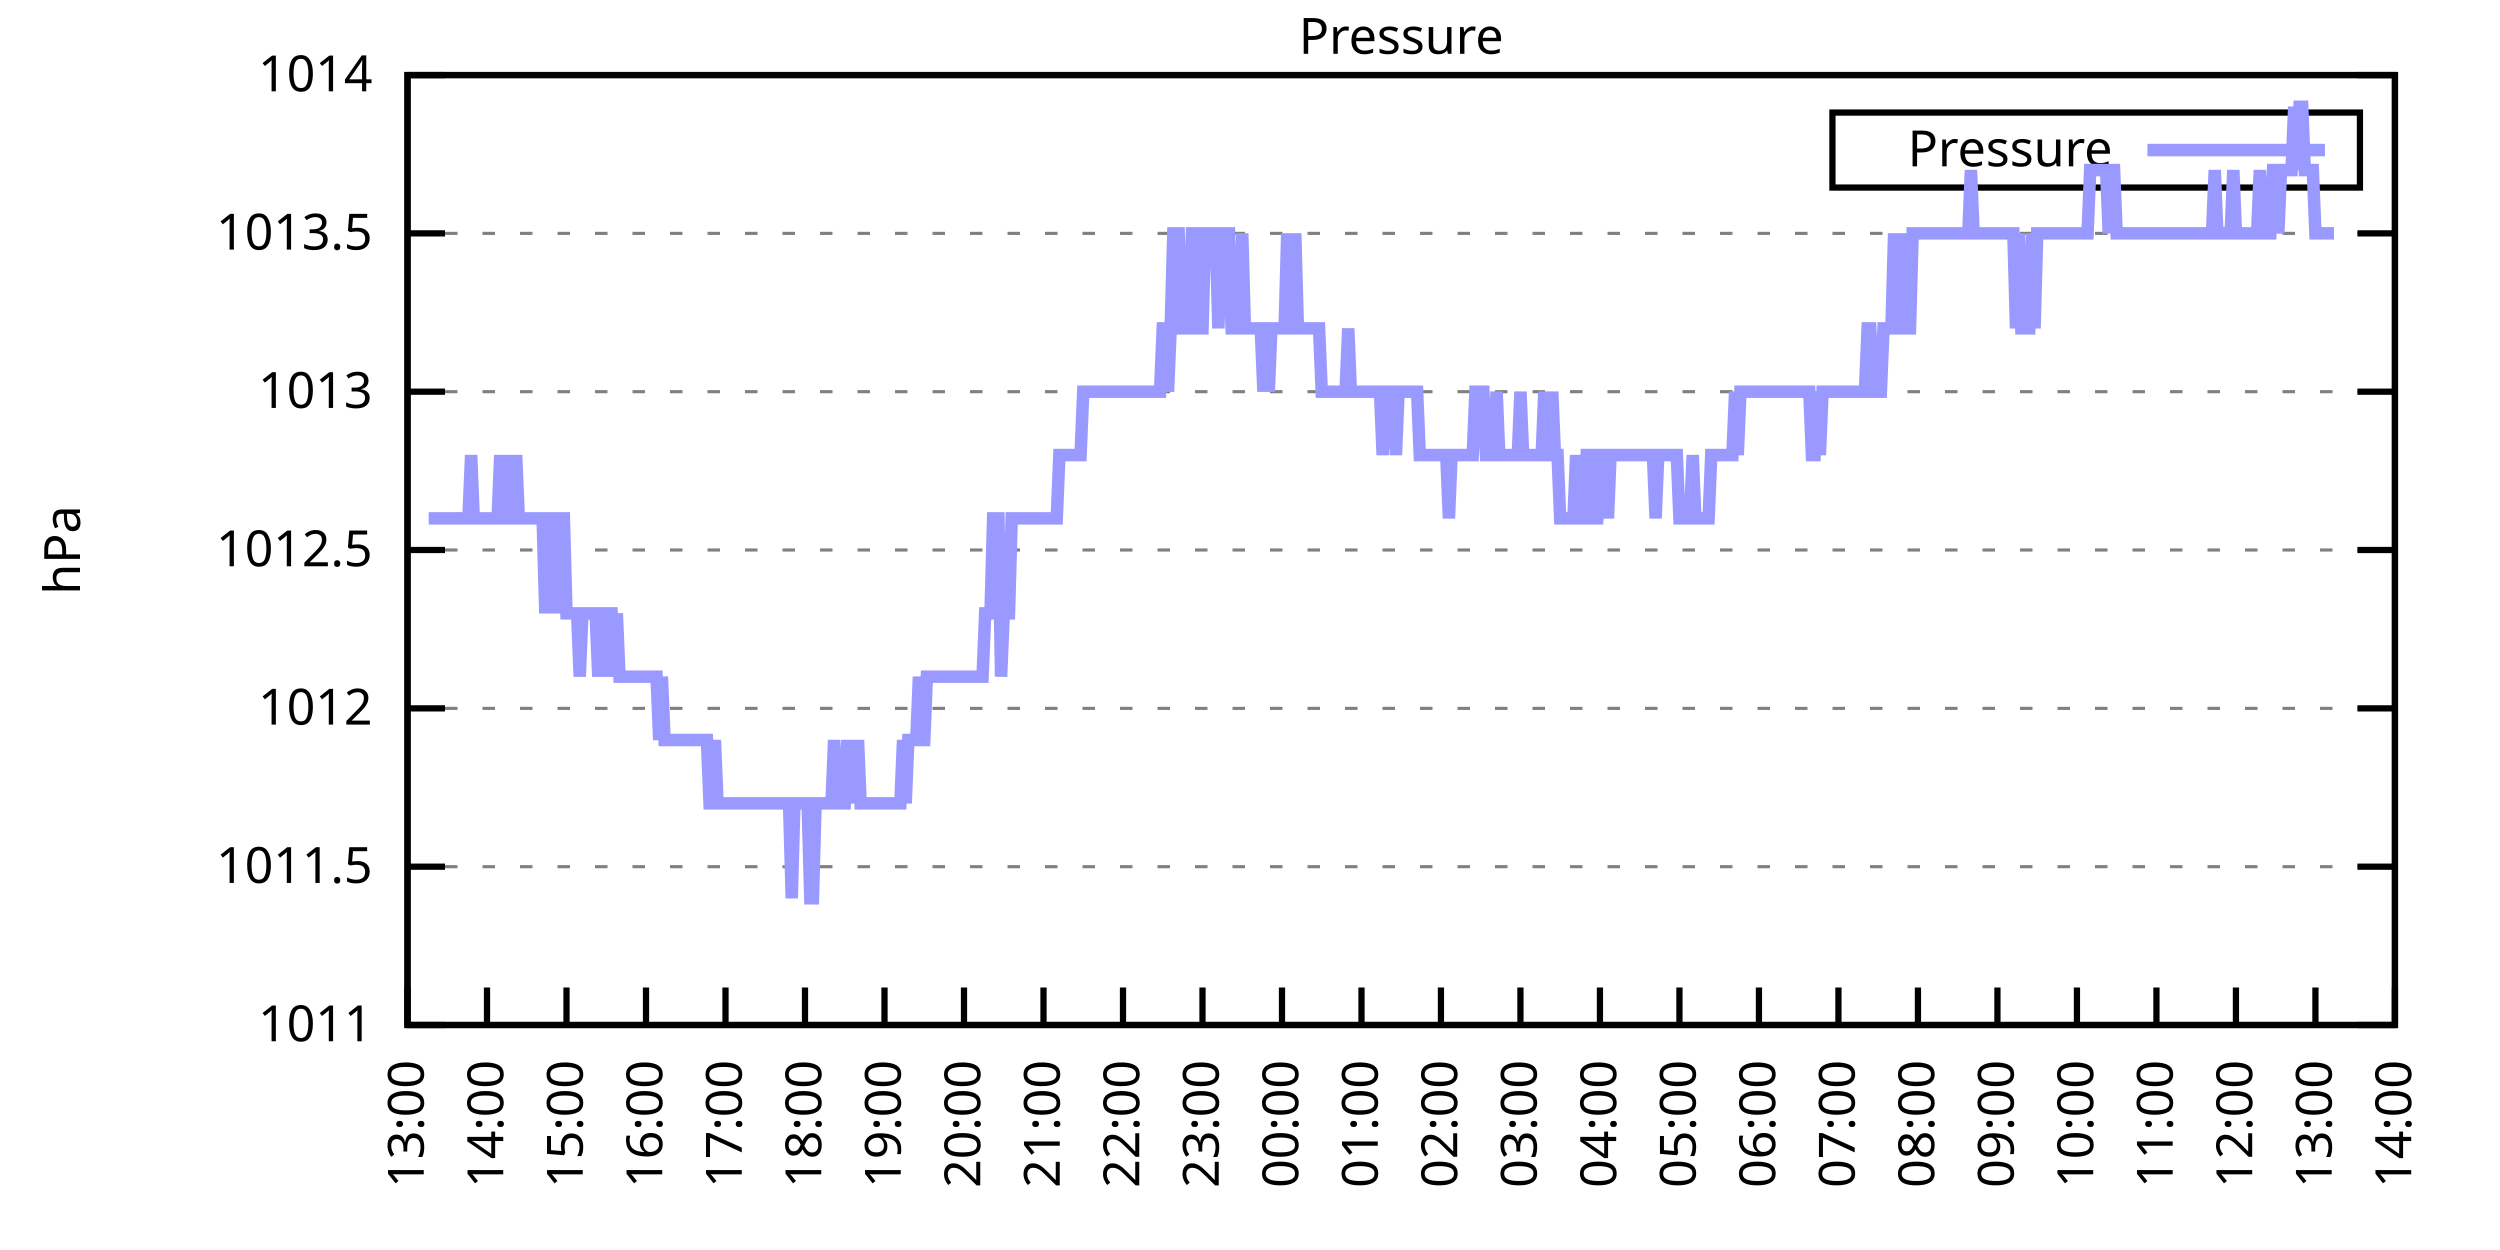
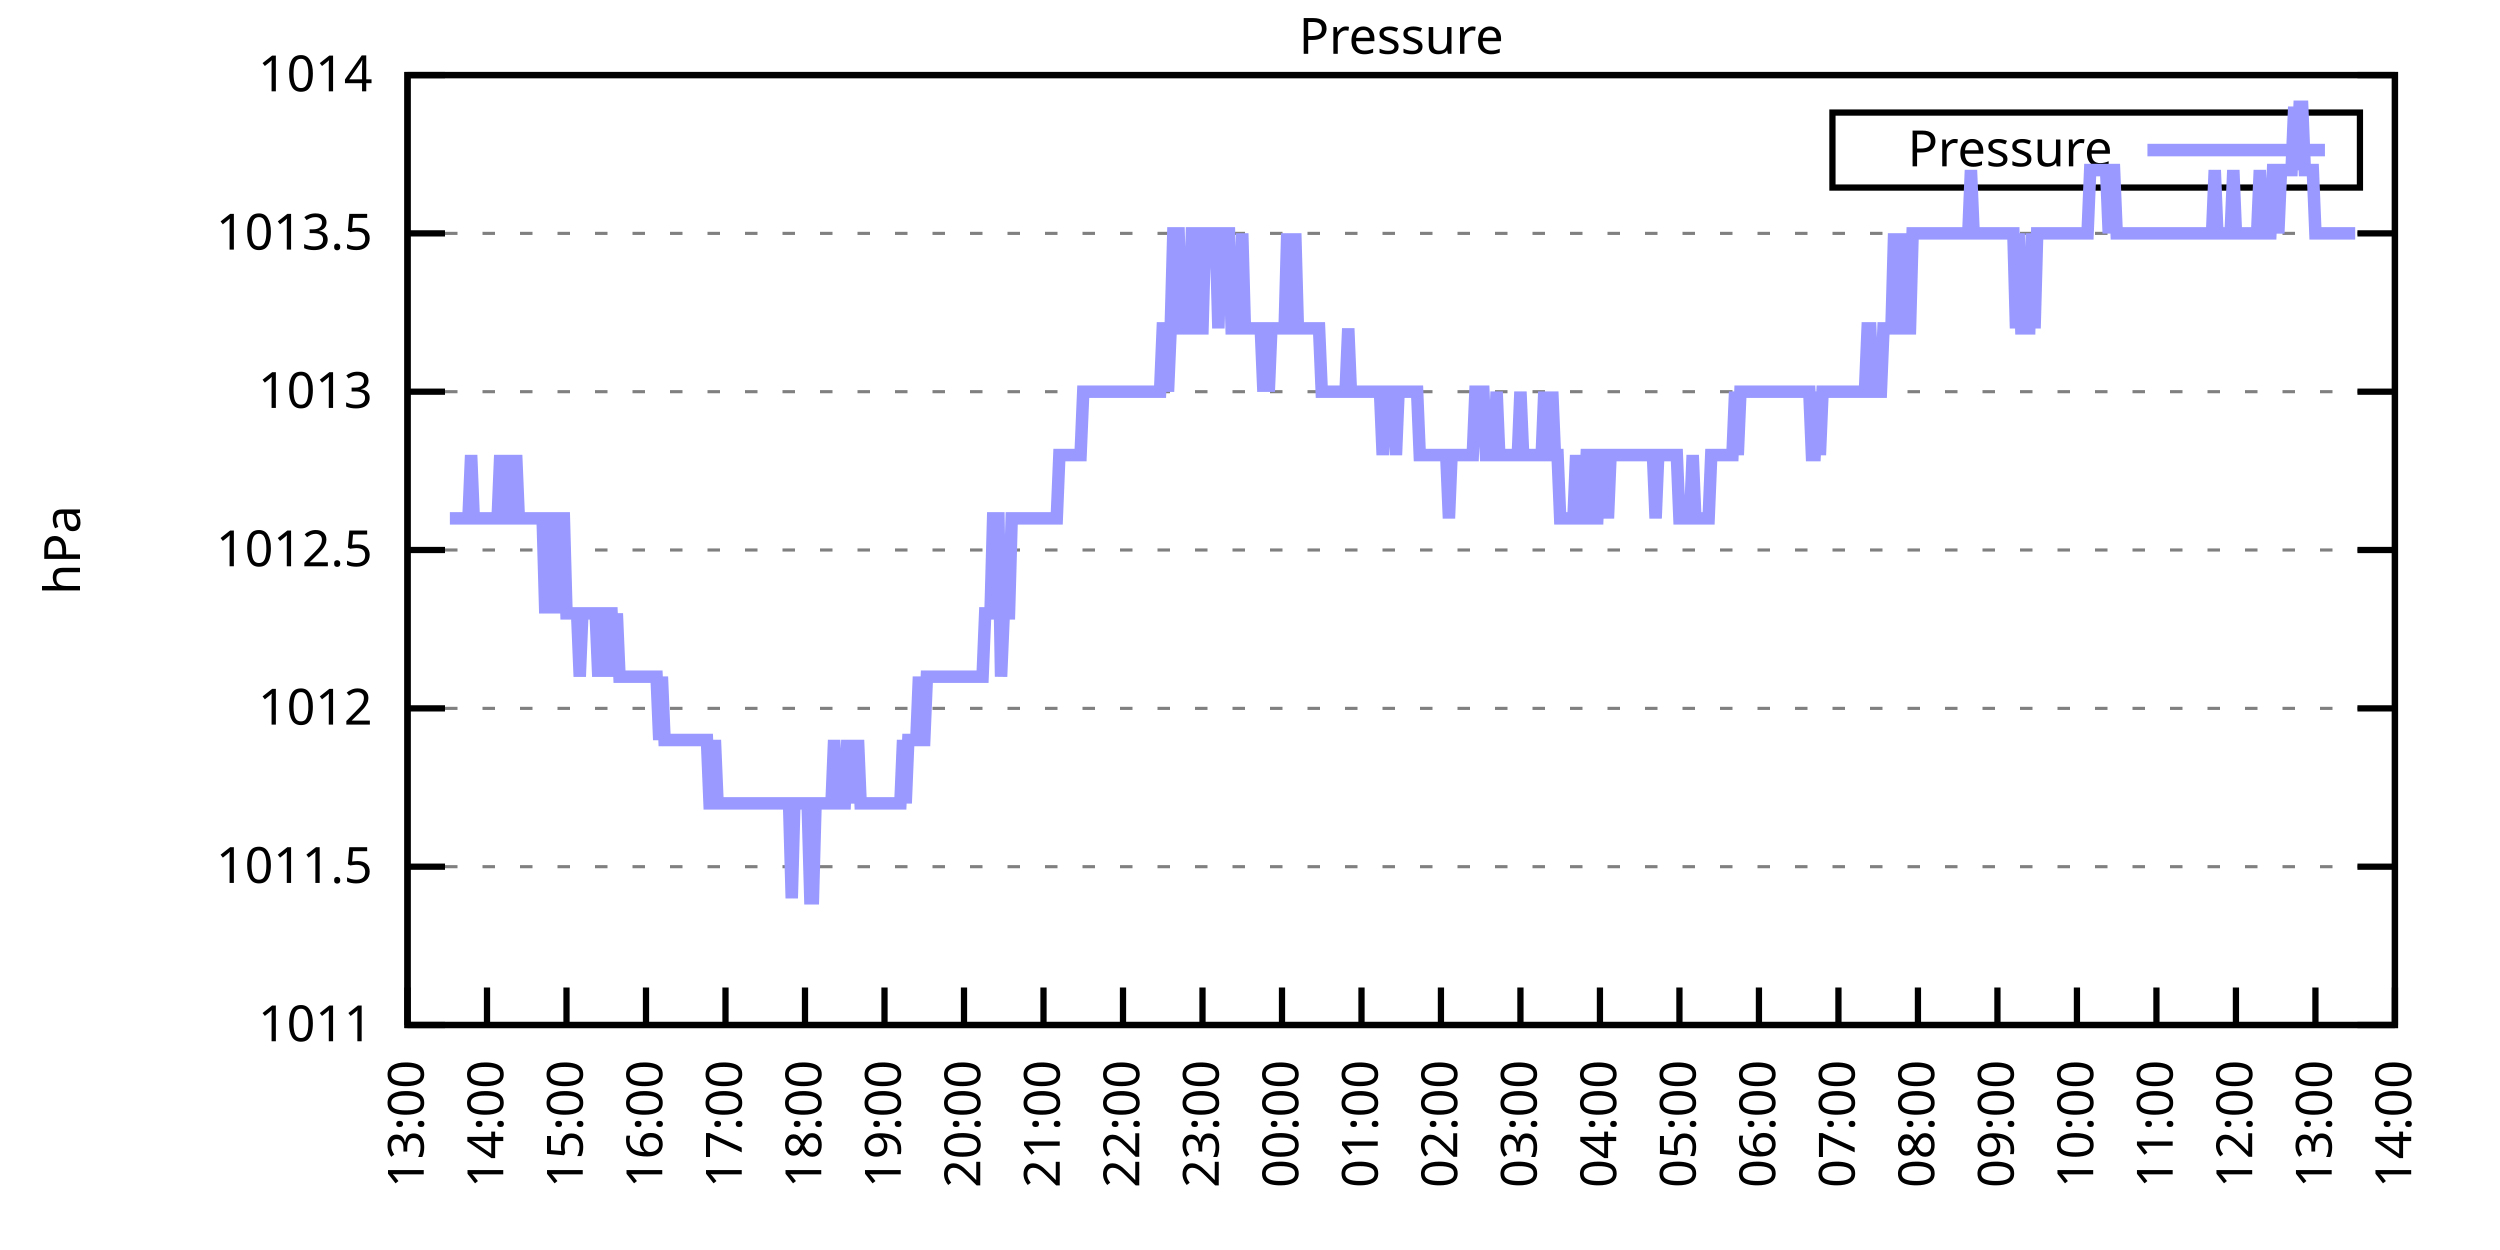
<svg xmlns="http://www.w3.org/2000/svg" xmlns:xlink="http://www.w3.org/1999/xlink" width="400" height="200" viewBox="0 0 400 200">
  <g id="gnuplot_canvas">
    <rect x="0" y="0" width="400" height="200" fill="none" />
    <defs>
      <circle id="gpDot" r="0.5" stroke-width="0.5" stroke="currentColor" />
      <path id="gpPt0" stroke-width="0.333" stroke="currentColor" d="M-1,0 h2 M0,-1 v2" />
      <path id="gpPt1" stroke-width="0.333" stroke="currentColor" d="M-1,-1 L1,1 M1,-1 L-1,1" />
      <path id="gpPt2" stroke-width="0.333" stroke="currentColor" d="M-1,0 L1,0 M0,-1 L0,1 M-1,-1 L1,1 M-1,1 L1,-1" />
      <rect id="gpPt3" stroke-width="0.333" stroke="currentColor" x="-1" y="-1" width="2" height="2" />
      <rect id="gpPt4" stroke-width="0.333" stroke="currentColor" fill="currentColor" x="-1" y="-1" width="2" height="2" />
      <circle id="gpPt5" stroke-width="0.333" stroke="currentColor" cx="0" cy="0" r="1" />
      <use xlink:href="#gpPt5" id="gpPt6" fill="currentColor" stroke="none" />
      <path id="gpPt7" stroke-width="0.333" stroke="currentColor" d="M0,-1.33 L-1.33,0.67 L1.33,0.67 z" />
      <use xlink:href="#gpPt7" id="gpPt8" fill="currentColor" stroke="none" />
      <use xlink:href="#gpPt7" id="gpPt9" stroke="currentColor" transform="rotate(180)" />
      <use xlink:href="#gpPt9" id="gpPt10" fill="currentColor" stroke="none" />
      <use xlink:href="#gpPt3" id="gpPt11" stroke="currentColor" transform="rotate(45)" />
      <use xlink:href="#gpPt11" id="gpPt12" fill="currentColor" stroke="none" />
      <path id="gpPt13" stroke-width="0.333" stroke="currentColor" d="M0,1.330 L1.265,0.411 L0.782,-1.067 L-0.782,-1.076 L-1.265,0.411 z" />
      <use xlink:href="#gpPt13" id="gpPt14" fill="currentColor" stroke="none" />
      <filter id="textbox" filterUnits="objectBoundingBox" x="0" y="0" height="1" width="1">
        <feFlood flood-color="white" flood-opacity="1" result="bgnd" />
        <feComposite in="SourceGraphic" in2="bgnd" operator="atop" />
      </filter>
      <filter id="greybox" filterUnits="objectBoundingBox" x="0" y="0" height="1" width="1">
        <feFlood flood-color="lightgrey" flood-opacity="1" result="grey" />
        <feComposite in="SourceGraphic" in2="grey" operator="atop" />
      </filter>
    </defs>
    <g fill="none" color="white" stroke="currentColor" stroke-width="1.00" stroke-linecap="butt" stroke-linejoin="miter">
</g>
    <g fill="none" color="black" stroke="currentColor" stroke-width="1.00" stroke-linecap="butt" stroke-linejoin="miter">
      <g stroke="none" shape-rendering="crispEdges">
        <polygon fill="rgb(255, 255, 255)" points="65.20,164.00 383.18,164.00 383.18,12.02 65.20,12.02 " />
      </g>
    </g>
    <g fill="none" color="black" stroke="currentColor" stroke-width="1.00" stroke-linecap="butt" stroke-linejoin="miter">
</g>
    <g fill="none" color="black" stroke="black" stroke-width="0.50" stroke-linecap="butt" stroke-linejoin="miter">
</g>
    <g fill="none" color="gray" stroke="currentColor" stroke-width="0.50" stroke-linecap="butt" stroke-linejoin="miter">
      <path stroke="gray" stroke-dasharray="2,4" class="gridline" d="M65.20,164.00 L383.19,164.00  " />
    </g>
    <g fill="none" color="gray" stroke="gray" stroke-width="1.00" stroke-linecap="butt" stroke-linejoin="miter">
</g>
    <g fill="none" color="black" stroke="currentColor" stroke-width="1.00" stroke-linecap="butt" stroke-linejoin="miter">
      <path stroke="black" d="M65.20,164.00 L71.20,164.00 M383.19,164.00 L377.19,164.00  " />
      <g transform="translate(59.60,166.60)" stroke="none" fill="black" font-family="Sans" font-size="8.00" text-anchor="end">
        <text>
          <tspan font-family="Sans"> 1011</tspan>
        </text>
      </g>
    </g>
    <g fill="none" color="black" stroke="currentColor" stroke-width="1.00" stroke-linecap="butt" stroke-linejoin="miter">
</g>
    <g fill="none" color="black" stroke="black" stroke-width="0.50" stroke-linecap="butt" stroke-linejoin="miter">
</g>
    <g fill="none" color="gray" stroke="currentColor" stroke-width="0.50" stroke-linecap="butt" stroke-linejoin="miter">
      <path stroke="gray" stroke-dasharray="2,4" class="gridline" d="M65.20,138.67 L383.19,138.67  " />
    </g>
    <g fill="none" color="gray" stroke="gray" stroke-width="1.00" stroke-linecap="butt" stroke-linejoin="miter">
</g>
    <g fill="none" color="black" stroke="currentColor" stroke-width="1.00" stroke-linecap="butt" stroke-linejoin="miter">
      <path stroke="black" d="M65.20,138.67 L71.20,138.67 M383.19,138.67 L377.19,138.67  " />
      <g transform="translate(59.60,141.27)" stroke="none" fill="black" font-family="Sans" font-size="8.00" text-anchor="end">
        <text>
          <tspan font-family="Sans"> 1011.5</tspan>
        </text>
      </g>
    </g>
    <g fill="none" color="black" stroke="currentColor" stroke-width="1.00" stroke-linecap="butt" stroke-linejoin="miter">
</g>
    <g fill="none" color="black" stroke="black" stroke-width="0.50" stroke-linecap="butt" stroke-linejoin="miter">
</g>
    <g fill="none" color="gray" stroke="currentColor" stroke-width="0.50" stroke-linecap="butt" stroke-linejoin="miter">
      <path stroke="gray" stroke-dasharray="2,4" class="gridline" d="M65.20,113.34 L383.19,113.34  " />
    </g>
    <g fill="none" color="gray" stroke="gray" stroke-width="1.00" stroke-linecap="butt" stroke-linejoin="miter">
</g>
    <g fill="none" color="black" stroke="currentColor" stroke-width="1.00" stroke-linecap="butt" stroke-linejoin="miter">
      <path stroke="black" d="M65.20,113.34 L71.20,113.34 M383.19,113.34 L377.19,113.34  " />
      <g transform="translate(59.60,115.94)" stroke="none" fill="black" font-family="Sans" font-size="8.00" text-anchor="end">
        <text>
          <tspan font-family="Sans"> 1012</tspan>
        </text>
      </g>
    </g>
    <g fill="none" color="black" stroke="currentColor" stroke-width="1.00" stroke-linecap="butt" stroke-linejoin="miter">
</g>
    <g fill="none" color="black" stroke="black" stroke-width="0.50" stroke-linecap="butt" stroke-linejoin="miter">
</g>
    <g fill="none" color="gray" stroke="currentColor" stroke-width="0.50" stroke-linecap="butt" stroke-linejoin="miter">
      <path stroke="gray" stroke-dasharray="2,4" class="gridline" d="M65.20,88.00 L383.19,88.00  " />
    </g>
    <g fill="none" color="gray" stroke="gray" stroke-width="1.00" stroke-linecap="butt" stroke-linejoin="miter">
</g>
    <g fill="none" color="black" stroke="currentColor" stroke-width="1.00" stroke-linecap="butt" stroke-linejoin="miter">
      <path stroke="black" d="M65.20,88.00 L71.20,88.00 M383.19,88.00 L377.19,88.00  " />
      <g transform="translate(59.60,90.60)" stroke="none" fill="black" font-family="Sans" font-size="8.00" text-anchor="end">
        <text>
          <tspan font-family="Sans"> 1012.5</tspan>
        </text>
      </g>
    </g>
    <g fill="none" color="black" stroke="currentColor" stroke-width="1.00" stroke-linecap="butt" stroke-linejoin="miter">
</g>
    <g fill="none" color="black" stroke="black" stroke-width="0.50" stroke-linecap="butt" stroke-linejoin="miter">
</g>
    <g fill="none" color="gray" stroke="currentColor" stroke-width="0.50" stroke-linecap="butt" stroke-linejoin="miter">
      <path stroke="gray" stroke-dasharray="2,4" class="gridline" d="M65.20,62.67 L383.19,62.67  " />
    </g>
    <g fill="none" color="gray" stroke="gray" stroke-width="1.00" stroke-linecap="butt" stroke-linejoin="miter">
</g>
    <g fill="none" color="black" stroke="currentColor" stroke-width="1.00" stroke-linecap="butt" stroke-linejoin="miter">
      <path stroke="black" d="M65.20,62.67 L71.20,62.67 M383.19,62.67 L377.19,62.67  " />
      <g transform="translate(59.60,65.27)" stroke="none" fill="black" font-family="Sans" font-size="8.00" text-anchor="end">
        <text>
          <tspan font-family="Sans"> 1013</tspan>
        </text>
      </g>
    </g>
    <g fill="none" color="black" stroke="currentColor" stroke-width="1.00" stroke-linecap="butt" stroke-linejoin="miter">
</g>
    <g fill="none" color="black" stroke="black" stroke-width="0.50" stroke-linecap="butt" stroke-linejoin="miter">
</g>
    <g fill="none" color="gray" stroke="currentColor" stroke-width="0.50" stroke-linecap="butt" stroke-linejoin="miter">
      <path stroke="gray" stroke-dasharray="2,4" class="gridline" d="M65.20,37.34 L383.19,37.34  " />
    </g>
    <g fill="none" color="gray" stroke="gray" stroke-width="1.00" stroke-linecap="butt" stroke-linejoin="miter">
</g>
    <g fill="none" color="black" stroke="currentColor" stroke-width="1.00" stroke-linecap="butt" stroke-linejoin="miter">
      <path stroke="black" d="M65.20,37.34 L71.20,37.34 M383.19,37.34 L377.19,37.34  " />
      <g transform="translate(59.60,39.94)" stroke="none" fill="black" font-family="Sans" font-size="8.00" text-anchor="end">
        <text>
          <tspan font-family="Sans"> 1013.5</tspan>
        </text>
      </g>
    </g>
    <g fill="none" color="black" stroke="currentColor" stroke-width="1.00" stroke-linecap="butt" stroke-linejoin="miter">
</g>
    <g fill="none" color="black" stroke="black" stroke-width="0.50" stroke-linecap="butt" stroke-linejoin="miter">
</g>
    <g fill="none" color="gray" stroke="currentColor" stroke-width="0.50" stroke-linecap="butt" stroke-linejoin="miter">
      <path stroke="gray" stroke-dasharray="2,4" class="gridline" d="M65.20,12.01 L383.19,12.01  " />
    </g>
    <g fill="none" color="gray" stroke="gray" stroke-width="1.00" stroke-linecap="butt" stroke-linejoin="miter">
</g>
    <g fill="none" color="black" stroke="currentColor" stroke-width="1.00" stroke-linecap="butt" stroke-linejoin="miter">
      <path stroke="black" d="M65.20,12.01 L71.20,12.01 M383.19,12.01 L377.19,12.01  " />
      <g transform="translate(59.60,14.61)" stroke="none" fill="black" font-family="Sans" font-size="8.00" text-anchor="end">
        <text>
          <tspan font-family="Sans"> 1014</tspan>
        </text>
      </g>
    </g>
    <g fill="none" color="black" stroke="currentColor" stroke-width="1.00" stroke-linecap="butt" stroke-linejoin="miter">
      <path stroke="black" d="M65.20,164.00 L65.20,158.00  " />
      <g transform="translate(67.80,169.60) rotate(270.00)" stroke="none" fill="black" font-family="Sans" font-size="8.00" text-anchor="end">
        <text>
          <tspan font-family="Sans">13:00</tspan>
        </text>
      </g>
    </g>
    <g fill="none" color="black" stroke="currentColor" stroke-width="1.00" stroke-linecap="butt" stroke-linejoin="miter">
      <path stroke="black" d="M77.92,164.00 L77.92,158.00  " />
      <g transform="translate(80.52,169.60) rotate(270.00)" stroke="none" fill="black" font-family="Sans" font-size="8.00" text-anchor="end">
        <text>
          <tspan font-family="Sans">14:00</tspan>
        </text>
      </g>
    </g>
    <g fill="none" color="black" stroke="currentColor" stroke-width="1.00" stroke-linecap="butt" stroke-linejoin="miter">
      <path stroke="black" d="M90.64,164.00 L90.64,158.00  " />
      <g transform="translate(93.24,169.60) rotate(270.00)" stroke="none" fill="black" font-family="Sans" font-size="8.00" text-anchor="end">
        <text>
          <tspan font-family="Sans">15:00</tspan>
        </text>
      </g>
    </g>
    <g fill="none" color="black" stroke="currentColor" stroke-width="1.00" stroke-linecap="butt" stroke-linejoin="miter">
      <path stroke="black" d="M103.36,164.00 L103.36,158.00  " />
      <g transform="translate(105.96,169.60) rotate(270.00)" stroke="none" fill="black" font-family="Sans" font-size="8.00" text-anchor="end">
        <text>
          <tspan font-family="Sans">16:00</tspan>
        </text>
      </g>
    </g>
    <g fill="none" color="black" stroke="currentColor" stroke-width="1.00" stroke-linecap="butt" stroke-linejoin="miter">
      <path stroke="black" d="M116.08,164.00 L116.08,158.00  " />
      <g transform="translate(118.68,169.60) rotate(270.00)" stroke="none" fill="black" font-family="Sans" font-size="8.00" text-anchor="end">
        <text>
          <tspan font-family="Sans">17:00</tspan>
        </text>
      </g>
    </g>
    <g fill="none" color="black" stroke="currentColor" stroke-width="1.00" stroke-linecap="butt" stroke-linejoin="miter">
      <path stroke="black" d="M128.80,164.00 L128.80,158.00  " />
      <g transform="translate(131.40,169.60) rotate(270.00)" stroke="none" fill="black" font-family="Sans" font-size="8.00" text-anchor="end">
        <text>
          <tspan font-family="Sans">18:00</tspan>
        </text>
      </g>
    </g>
    <g fill="none" color="black" stroke="currentColor" stroke-width="1.00" stroke-linecap="butt" stroke-linejoin="miter">
      <path stroke="black" d="M141.52,164.00 L141.52,158.00  " />
      <g transform="translate(144.12,169.60) rotate(270.00)" stroke="none" fill="black" font-family="Sans" font-size="8.00" text-anchor="end">
        <text>
          <tspan font-family="Sans">19:00</tspan>
        </text>
      </g>
    </g>
    <g fill="none" color="black" stroke="currentColor" stroke-width="1.00" stroke-linecap="butt" stroke-linejoin="miter">
      <path stroke="black" d="M154.24,164.00 L154.24,158.00  " />
      <g transform="translate(156.84,169.60) rotate(270.00)" stroke="none" fill="black" font-family="Sans" font-size="8.00" text-anchor="end">
        <text>
          <tspan font-family="Sans">20:00</tspan>
        </text>
      </g>
    </g>
    <g fill="none" color="black" stroke="currentColor" stroke-width="1.00" stroke-linecap="butt" stroke-linejoin="miter">
      <path stroke="black" d="M166.96,164.00 L166.96,158.00  " />
      <g transform="translate(169.56,169.60) rotate(270.00)" stroke="none" fill="black" font-family="Sans" font-size="8.00" text-anchor="end">
        <text>
          <tspan font-family="Sans">21:00</tspan>
        </text>
      </g>
    </g>
    <g fill="none" color="black" stroke="currentColor" stroke-width="1.00" stroke-linecap="butt" stroke-linejoin="miter">
      <path stroke="black" d="M179.68,164.00 L179.68,158.00  " />
      <g transform="translate(182.28,169.60) rotate(270.00)" stroke="none" fill="black" font-family="Sans" font-size="8.00" text-anchor="end">
        <text>
          <tspan font-family="Sans">22:00</tspan>
        </text>
      </g>
    </g>
    <g fill="none" color="black" stroke="currentColor" stroke-width="1.00" stroke-linecap="butt" stroke-linejoin="miter">
      <path stroke="black" d="M192.40,164.00 L192.40,158.00  " />
      <g transform="translate(195.00,169.60) rotate(270.00)" stroke="none" fill="black" font-family="Sans" font-size="8.00" text-anchor="end">
        <text>
          <tspan font-family="Sans">23:00</tspan>
        </text>
      </g>
    </g>
    <g fill="none" color="black" stroke="currentColor" stroke-width="1.00" stroke-linecap="butt" stroke-linejoin="miter">
      <path stroke="black" d="M205.12,164.00 L205.12,158.00  " />
      <g transform="translate(207.72,169.60) rotate(270.00)" stroke="none" fill="black" font-family="Sans" font-size="8.00" text-anchor="end">
        <text>
          <tspan font-family="Sans">00:00</tspan>
        </text>
      </g>
    </g>
    <g fill="none" color="black" stroke="currentColor" stroke-width="1.00" stroke-linecap="butt" stroke-linejoin="miter">
      <path stroke="black" d="M217.84,164.00 L217.84,158.00  " />
      <g transform="translate(220.44,169.60) rotate(270.00)" stroke="none" fill="black" font-family="Sans" font-size="8.00" text-anchor="end">
        <text>
          <tspan font-family="Sans">01:00</tspan>
        </text>
      </g>
    </g>
    <g fill="none" color="black" stroke="currentColor" stroke-width="1.00" stroke-linecap="butt" stroke-linejoin="miter">
      <path stroke="black" d="M230.55,164.00 L230.55,158.00  " />
      <g transform="translate(233.15,169.60) rotate(270.00)" stroke="none" fill="black" font-family="Sans" font-size="8.00" text-anchor="end">
        <text>
          <tspan font-family="Sans">02:00</tspan>
        </text>
      </g>
    </g>
    <g fill="none" color="black" stroke="currentColor" stroke-width="1.00" stroke-linecap="butt" stroke-linejoin="miter">
      <path stroke="black" d="M243.27,164.00 L243.27,158.00  " />
      <g transform="translate(245.87,169.60) rotate(270.00)" stroke="none" fill="black" font-family="Sans" font-size="8.00" text-anchor="end">
        <text>
          <tspan font-family="Sans">03:00</tspan>
        </text>
      </g>
    </g>
    <g fill="none" color="black" stroke="currentColor" stroke-width="1.00" stroke-linecap="butt" stroke-linejoin="miter">
      <path stroke="black" d="M255.99,164.00 L255.99,158.00  " />
      <g transform="translate(258.59,169.60) rotate(270.00)" stroke="none" fill="black" font-family="Sans" font-size="8.00" text-anchor="end">
        <text>
          <tspan font-family="Sans">04:00</tspan>
        </text>
      </g>
    </g>
    <g fill="none" color="black" stroke="currentColor" stroke-width="1.00" stroke-linecap="butt" stroke-linejoin="miter">
      <path stroke="black" d="M268.71,164.00 L268.71,158.00  " />
      <g transform="translate(271.31,169.60) rotate(270.00)" stroke="none" fill="black" font-family="Sans" font-size="8.00" text-anchor="end">
        <text>
          <tspan font-family="Sans">05:00</tspan>
        </text>
      </g>
    </g>
    <g fill="none" color="black" stroke="currentColor" stroke-width="1.00" stroke-linecap="butt" stroke-linejoin="miter">
      <path stroke="black" d="M281.43,164.00 L281.43,158.00  " />
      <g transform="translate(284.03,169.60) rotate(270.00)" stroke="none" fill="black" font-family="Sans" font-size="8.00" text-anchor="end">
        <text>
          <tspan font-family="Sans">06:00</tspan>
        </text>
      </g>
    </g>
    <g fill="none" color="black" stroke="currentColor" stroke-width="1.00" stroke-linecap="butt" stroke-linejoin="miter">
      <path stroke="black" d="M294.15,164.00 L294.15,158.00  " />
      <g transform="translate(296.75,169.60) rotate(270.00)" stroke="none" fill="black" font-family="Sans" font-size="8.00" text-anchor="end">
        <text>
          <tspan font-family="Sans">07:00</tspan>
        </text>
      </g>
    </g>
    <g fill="none" color="black" stroke="currentColor" stroke-width="1.00" stroke-linecap="butt" stroke-linejoin="miter">
      <path stroke="black" d="M306.87,164.00 L306.87,158.00  " />
      <g transform="translate(309.47,169.60) rotate(270.00)" stroke="none" fill="black" font-family="Sans" font-size="8.00" text-anchor="end">
        <text>
          <tspan font-family="Sans">08:00</tspan>
        </text>
      </g>
    </g>
    <g fill="none" color="black" stroke="currentColor" stroke-width="1.00" stroke-linecap="butt" stroke-linejoin="miter">
      <path stroke="black" d="M319.59,164.00 L319.59,158.00  " />
      <g transform="translate(322.19,169.60) rotate(270.00)" stroke="none" fill="black" font-family="Sans" font-size="8.00" text-anchor="end">
        <text>
          <tspan font-family="Sans">09:00</tspan>
        </text>
      </g>
    </g>
    <g fill="none" color="black" stroke="currentColor" stroke-width="1.00" stroke-linecap="butt" stroke-linejoin="miter">
      <path stroke="black" d="M332.31,164.00 L332.31,158.00  " />
      <g transform="translate(334.91,169.60) rotate(270.00)" stroke="none" fill="black" font-family="Sans" font-size="8.00" text-anchor="end">
        <text>
          <tspan font-family="Sans">10:00</tspan>
        </text>
      </g>
    </g>
    <g fill="none" color="black" stroke="currentColor" stroke-width="1.00" stroke-linecap="butt" stroke-linejoin="miter">
      <path stroke="black" d="M345.03,164.00 L345.03,158.00  " />
      <g transform="translate(347.63,169.60) rotate(270.00)" stroke="none" fill="black" font-family="Sans" font-size="8.00" text-anchor="end">
        <text>
          <tspan font-family="Sans">11:00</tspan>
        </text>
      </g>
    </g>
    <g fill="none" color="black" stroke="currentColor" stroke-width="1.00" stroke-linecap="butt" stroke-linejoin="miter">
      <path stroke="black" d="M357.75,164.00 L357.75,158.00  " />
      <g transform="translate(360.35,169.60) rotate(270.00)" stroke="none" fill="black" font-family="Sans" font-size="8.00" text-anchor="end">
        <text>
          <tspan font-family="Sans">12:00</tspan>
        </text>
      </g>
    </g>
    <g fill="none" color="black" stroke="currentColor" stroke-width="1.00" stroke-linecap="butt" stroke-linejoin="miter">
      <path stroke="black" d="M370.47,164.00 L370.47,158.00  " />
      <g transform="translate(373.07,169.60) rotate(270.00)" stroke="none" fill="black" font-family="Sans" font-size="8.00" text-anchor="end">
        <text>
          <tspan font-family="Sans">13:00</tspan>
        </text>
      </g>
    </g>
    <g fill="none" color="black" stroke="currentColor" stroke-width="1.00" stroke-linecap="butt" stroke-linejoin="miter">
      <path stroke="black" d="M383.19,164.00 L383.19,158.00  " />
      <g transform="translate(385.79,169.60) rotate(270.00)" stroke="none" fill="black" font-family="Sans" font-size="8.00" text-anchor="end">
        <text>
          <tspan font-family="Sans">14:00</tspan>
        </text>
      </g>
    </g>
    <g fill="none" color="black" stroke="currentColor" stroke-width="1.00" stroke-linecap="butt" stroke-linejoin="miter">
</g>
    <g fill="none" color="black" stroke="currentColor" stroke-width="1.00" stroke-linecap="butt" stroke-linejoin="miter">
      <path stroke="black" d="M65.20,12.01 L65.20,164.00 L383.19,164.00 L383.19,12.01 L65.20,12.01 Z  " />
    </g>
    <g fill="none" color="black" stroke="currentColor" stroke-width="1.00" stroke-linecap="butt" stroke-linejoin="miter">
</g>
    <g fill="none" color="black" stroke="currentColor" stroke-width="1.00" stroke-linecap="butt" stroke-linejoin="miter">
      <path stroke="black" d="M293.19,30.01 L293.19,18.01 L377.59,18.01 L377.59,30.01 L293.19,30.01 Z  " />
    </g>
    <g id="Pressure_plot_1">
      <g fill="none" color="white" stroke="black" stroke-width="2.00" stroke-linecap="butt" stroke-linejoin="miter">
</g>
      <g fill="none" color="black" stroke="currentColor" stroke-width="2.00" stroke-linecap="butt" stroke-linejoin="miter">
        <g transform="translate(337.99,26.61)" stroke="none" fill="black" font-family="Sans" font-size="8.00" text-anchor="end">
          <text>
            <tspan font-family="Sans">Pressure</tspan>
          </text>
        </g>
      </g>
      <g fill="none" color="black" stroke="currentColor" stroke-width="2.00" stroke-linecap="butt" stroke-linejoin="miter">
-         <path stroke="rgb(153, 153, 255)" d="M343.59,24.01 L371.99,24.01 M68.59,82.94 L69.02,82.94 L69.44,82.94 L69.86,82.94 L70.29,82.94 L70.71,82.94   L71.14,82.94 L71.56,82.94 L71.98,82.94 L72.41,82.94 L72.83,82.94 L73.26,82.94 L73.68,82.94 L74.10,82.94   L74.53,82.94 L74.95,82.94 L75.38,72.81 L75.80,82.94 L76.22,82.94 L76.65,82.94 L77.07,82.94 L77.50,82.94   L77.92,82.94 L78.34,82.94 L78.77,82.94 L79.19,82.94 L79.62,82.94 L80.04,72.81 L80.46,82.94 L80.89,72.81   L81.31,82.94 L81.74,82.94 L82.16,82.94 L82.58,72.81 L83.01,82.94 L83.43,82.94 L83.86,82.94 L84.28,82.94   L84.70,82.94 L85.13,82.94 L85.55,82.94 L85.98,82.94 L86.40,82.94 L86.82,82.94 L87.25,98.14 L87.67,82.94   L88.10,82.94 L88.52,98.14 L88.94,82.94 L89.37,98.14 L89.79,82.94 L90.22,82.94 L90.64,98.14 L91.06,98.14   L91.49,98.14 L91.91,98.14 L92.34,98.14 L92.76,108.27 L93.18,98.14 L93.61,98.14 L94.03,98.14 L94.46,98.14   L94.88,98.14 L95.30,98.14 L95.73,108.27 L96.15,98.14 L96.58,98.14 L97.00,108.27 L97.42,98.14 L97.85,98.14   L98.27,108.27 L98.69,98.14 L99.12,108.27 L99.54,108.27 L99.97,108.27 L100.39,108.27 L100.81,108.27 L101.24,108.27   L101.66,108.27 L102.09,108.27 L102.51,108.27 L102.93,108.27 L103.36,108.27 L103.78,108.27 L104.21,108.27 L104.63,108.27   L105.05,108.27 L105.48,118.40 L105.90,108.27 L106.33,118.40 L106.75,118.40 L107.17,118.40 L107.60,118.40 L108.02,118.40   L108.45,118.40 L108.87,118.40 L109.29,118.40 L109.72,118.40 L110.14,118.40 L110.57,118.40 L110.99,118.40 L111.41,118.40   L111.84,118.40 L112.26,118.40 L112.69,118.40 L113.11,118.40 L113.53,128.54 L113.96,128.54 L114.38,118.40 L114.81,128.54   L115.23,128.54 L115.65,128.54 L116.08,128.54 L116.50,128.54 L116.93,128.54 L117.35,128.54 L117.77,128.54 L118.20,128.54   L118.62,128.54 L119.05,128.54 L119.47,128.54 L119.89,128.54 L120.32,128.54 L120.74,128.54 L121.17,128.54 L121.59,128.54   L122.01,128.54 L122.44,128.54 L122.86,128.54 L123.29,128.54 L123.71,128.54 L124.13,128.54 L124.56,128.54 L124.98,128.54   L125.41,128.54 L125.83,128.54 L126.25,128.54 L126.68,143.73 L127.10,128.54 L127.53,128.54 L127.95,128.54 L128.37,128.54   L128.80,128.54 L129.22,128.54 L129.65,143.73 L130.07,143.73 L130.49,128.54 L130.92,128.54 L131.34,128.54 L131.77,128.54   L132.19,128.54 L132.61,128.54 L133.04,128.54 L133.46,118.40 L133.89,128.54 L134.31,128.54 L134.73,128.54 L135.16,128.54   L135.58,118.40 L136.01,128.54 L136.43,118.40 L136.85,128.54 L137.28,118.40 L137.70,128.54 L138.13,128.54 L138.55,128.54   L138.97,128.54 L139.40,128.54 L139.82,128.54 L140.25,128.54 L140.67,128.54 L141.09,128.54 L141.52,128.54 L141.94,128.54   L142.37,128.54 L142.79,128.54 L143.21,128.54 L143.64,128.54 L144.06,128.54 L144.49,118.40 L144.91,128.54 L145.33,118.40   L145.76,118.40 L146.18,118.40 L146.61,118.40 L147.03,108.27 L147.45,118.40 L147.88,118.40 L148.30,108.27 L148.73,108.27   L149.15,108.27 L149.57,108.27 L150.00,108.27 L150.42,108.27 L150.85,108.27 L151.27,108.27 L151.69,108.27 L152.12,108.27   L152.54,108.27 L152.97,108.27 L153.39,108.27 L153.81,108.27 L154.24,108.27 L154.66,108.27 L155.09,108.27 L155.51,108.27   L155.93,108.27 L156.36,108.27 L156.78,108.27 L157.21,108.27 L157.63,98.14 L158.05,98.14 L158.48,98.14 L158.90,82.94   L159.33,82.94 L159.75,82.94 L160.17,108.27 L160.60,98.14 L161.02,98.14 L161.44,98.14 L161.87,82.94 L162.29,82.94   L162.72,82.94 L163.14,82.94 L163.56,82.94 L163.99,82.94 L164.41,82.94 L164.84,82.94 L165.26,82.94 L165.68,82.94   L166.11,82.94 L166.53,82.94 L166.96,82.94 L167.38,82.94 L167.80,82.94 L168.23,82.94 L168.65,82.94 L169.08,82.94   L169.50,72.81 L169.92,72.81 L170.35,72.81 L170.77,72.81 L171.20,72.81 L171.62,72.81 L172.04,72.81 L172.47,72.81   L172.89,72.81 L173.32,62.67 L173.74,62.67 L174.16,62.67 L174.59,62.67 L175.01,62.67 L175.44,62.67 L175.86,62.67   L176.07,62.67 L176.71,62.67 L177.13,62.67 L177.56,62.67 L177.98,62.67 L178.40,62.67 L178.83,62.67 L179.25,62.67   L179.68,62.67 L180.10,62.67 L180.52,62.67 L180.95,62.67 L181.37,62.67 L181.80,62.67 L182.22,62.67 L182.64,62.67   L183.07,62.67 L183.49,62.67 L183.92,62.67 L184.34,62.67 L184.76,62.67 L185.19,62.67 L185.61,62.67 L186.04,52.54   L186.46,52.54 L186.88,62.67 L187.31,52.54 L187.73,37.34 L188.16,37.34 L188.58,37.34 L189.00,52.54 L189.43,52.54   L189.85,52.54 L190.28,52.54 L190.70,37.34 L191.12,37.34 L191.55,52.54 L191.97,52.54 L192.40,52.54 L192.82,37.34   L193.24,37.34 L193.67,37.34 L194.09,37.34 L194.52,37.34 L194.94,52.54 L195.36,37.34 L195.79,37.34 L196.21,37.34   L196.64,37.34 L197.06,52.54 L197.48,52.54 L197.91,52.54 L198.33,52.54 L198.76,37.34 L199.18,52.54 L199.60,52.54   L200.03,52.54 L200.45,52.54 L200.88,52.54 L201.30,52.54 L201.72,52.54 L202.15,62.67 L202.57,52.54 L203.00,62.67   L203.42,52.54 L203.84,52.54 L204.27,52.54 L204.69,52.54 L205.12,52.54 L205.54,52.54 L205.96,37.34 L206.39,52.54   L206.81,52.54 L207.24,37.34 L207.66,52.54 L208.08,52.54 L208.51,52.54 L208.93,52.54 L209.36,52.54 L209.78,52.54   L210.20,52.54 L210.63,52.54 L211.05,52.54 L211.48,62.67 L211.90,62.67 L212.32,62.67 L212.75,62.67 L213.17,62.67   L213.60,62.67 L214.02,62.67 L214.44,62.67 L214.87,62.67 L215.29,62.67 L215.72,52.54 L216.14,62.67 L216.56,62.67   L216.99,62.67 L217.41,62.67 L217.84,62.67 L218.26,62.67 L218.68,62.67 L219.11,62.67 L219.53,62.67 L219.96,62.67   L220.38,62.67 L220.80,62.67 L221.23,72.81 L221.65,62.67 L222.08,62.67 L222.50,62.67 L222.92,62.67 L223.35,72.81   L223.77,62.67 L224.20,62.67 L224.62,62.67 L225.04,62.67 L225.47,62.67 L225.89,62.67 L226.31,62.67 L226.74,62.67   L227.16,72.81 L227.59,72.81 L228.01,72.81 L228.43,72.81 L228.86,72.81 L229.28,72.81 L229.71,72.81 L230.13,72.81   L230.55,72.81 L230.98,72.81 L231.40,72.81 L231.83,82.94 L232.25,72.81 L232.67,72.81 L233.10,72.81 L233.52,72.81   L233.95,72.81 L234.37,72.81 L234.79,72.81 L235.22,72.81 L235.64,72.81 L236.07,62.67 L236.49,62.67 L236.91,62.67   L237.34,62.67 L237.76,72.81 L238.19,72.81 L238.61,72.81 L239.03,72.81 L239.46,62.67 L239.88,72.81 L240.31,72.81   L240.73,72.81 L241.15,72.81 L241.58,72.81 L242.00,72.81 L242.43,72.81 L242.85,72.81 L243.27,62.67 L243.70,72.81   L244.12,72.81 L244.55,72.81 L244.97,72.81 L245.39,72.81 L245.82,72.81 L246.24,72.81 L246.67,72.81 L247.09,62.67   L247.51,72.81 L247.94,72.81 L248.36,62.67 L248.79,72.81 L249.21,72.81 L249.63,82.94 L250.06,82.94 L250.48,82.94   L250.91,82.94 L251.33,82.94 L251.75,82.94 L252.18,72.81 L252.60,82.94 L253.03,82.94 L253.45,82.94 L253.87,72.81   L254.30,72.81 L254.72,82.94 L255.15,82.94 L255.57,82.94 L255.99,72.81 L256.42,72.81 L256.84,72.81 L257.27,82.94   L257.69,72.81 L258.11,72.81 L258.54,72.81 L258.96,72.81 L259.39,72.81 L259.81,72.81 L260.23,72.81 L260.66,72.81   L261.08,72.81 L261.51,72.81 L261.93,72.81 L262.35,72.81 L262.78,72.81 L263.20,72.81 L263.63,72.81 L264.05,72.81   L264.47,72.81 L264.90,82.94 L265.32,72.81 L265.75,72.81 L266.17,72.81 L266.59,72.81 L267.02,72.81 L267.44,72.81   L267.87,72.81 L268.29,72.81 L268.71,82.94 L269.14,82.94 L269.56,82.94 L269.99,82.94 L270.41,82.94 L270.83,72.81   L271.26,82.94 L271.68,82.94 L272.11,82.94 L272.53,82.94 L272.95,82.94 L273.38,82.94 L273.80,72.81 L274.23,72.81   L274.65,72.81 L275.07,72.81 L275.50,72.81 L275.92,72.81 L276.35,72.81 L276.77,72.81 L277.19,72.81 L277.62,62.67   L278.04,72.81 L278.47,62.67 L278.89,62.67 L279.31,62.67 L279.74,62.67 L280.16,62.67 L280.59,62.67 L281.01,62.67   L281.43,62.67 L281.86,62.67 L282.28,62.67 L282.71,62.67 L283.13,62.67 L283.55,62.67 L283.98,62.67 L284.40,62.67   L284.83,62.67 L285.25,62.67 L285.67,62.67 L286.10,62.67 L286.52,62.67 L286.95,62.67 L287.37,62.67 L287.79,62.67   L288.22,62.67 L288.64,62.67 L289.06,62.67 L289.49,62.67 L289.91,72.81 L290.34,72.81 L290.76,62.67 L291.18,72.81   L291.61,62.67 L292.03,62.67 L292.46,62.67 L292.88,62.67 L293.30,62.67 L293.73,62.67 L294.15,62.67 L294.58,62.67   L295.00,62.67 L295.42,62.67 L295.85,62.67 L296.27,62.67 L296.70,62.67 L297.12,62.67 L297.54,62.67 L297.97,62.67   L298.39,62.67 L298.82,52.54 L299.24,52.54 L299.66,62.67 L300.09,62.67 L300.51,62.67 L300.94,62.67 L301.36,52.54   L301.78,52.54 L302.21,52.54 L302.63,52.54 L303.06,37.34 L303.48,52.54 L303.90,52.54 L304.33,52.54 L304.75,37.34   L305.18,52.54 L305.60,52.54 L306.02,37.34 L306.45,37.34 L306.87,37.34 L307.30,37.34 L307.72,37.34 L308.14,37.34   L308.57,37.34 L308.99,37.34 L309.42,37.34 L309.84,37.34 L310.26,37.34 L310.69,37.34 L311.11,37.34 L311.54,37.34   L311.96,37.34 L312.38,37.34 L312.81,37.34 L313.23,37.34 L313.66,37.34 L314.08,37.34 L314.50,37.34 L314.93,37.34   L315.35,27.21 L315.78,37.34 L316.20,37.34 L316.62,37.34 L317.05,37.34 L317.47,37.34 L317.90,37.34 L318.32,37.34   L318.74,37.34 L319.17,37.34 L319.59,37.34 L320.02,37.34 L320.44,37.34 L320.86,37.34 L321.29,37.34 L321.71,37.34   L322.14,37.34 L322.56,52.54 L322.98,37.34 L323.41,52.54 L323.83,52.54 L324.26,52.54 L324.68,52.54 L325.10,37.34   L325.53,52.54 L325.95,37.34 L326.38,37.34 L326.80,37.34 L327.22,37.34 L327.65,37.34 L328.07,37.34 L328.50,37.34   L328.92,37.34 L329.34,37.34 L329.77,37.34 L330.19,37.34 L330.62,37.34 L331.04,37.34 L331.46,37.34 L331.89,37.34   L332.31,37.34 L332.74,37.34 L333.16,37.34 L333.58,37.34 L334.01,37.34 L334.43,27.21 L334.86,27.21 L335.28,27.21   L335.70,27.21 L336.13,27.21 L336.55,27.21 L336.98,27.21 L337.40,37.34 L337.82,27.21 L338.25,27.21 L338.67,37.34   L339.10,37.34 L339.52,37.34 L339.94,37.34 L340.37,37.34 L340.79,37.34 L341.22,37.34 L341.64,37.34 L342.06,37.34   L342.49,37.34 L342.91,37.34 L343.34,37.34 L343.76,37.34 L344.18,37.34 L344.61,37.34 L345.03,37.34 L345.46,37.34   L345.88,37.34 L346.30,37.34 L346.73,37.34 L347.15,37.34 L347.58,37.34 L348.00,37.34 L348.42,37.34 L348.85,37.34   L349.27,37.34 L349.70,37.34 L350.12,37.34 L350.54,37.34 L350.97,37.34 L351.39,37.34 L351.81,37.34 L352.24,37.34   L352.66,37.34 L353.09,37.34 L353.51,37.34 L353.93,37.34 L354.36,27.21 L354.78,37.34 L355.21,37.34 L355.63,37.34   L356.05,37.34 L356.48,37.34 L356.90,37.34 L357.33,27.21 L357.75,37.34 L358.17,37.34 L358.60,37.34 L359.02,37.34   L359.45,37.34 L359.87,37.34 L360.29,37.34 L360.72,37.34 L361.14,37.34 L361.57,27.21 L361.99,37.34 L362.41,37.34   L362.84,37.34 L363.26,37.34 L363.69,27.21 L364.11,27.21 L364.53,37.34 L364.96,27.21 L365.38,27.21 L365.81,27.21   L366.23,27.21 L366.65,27.21 L367.08,17.08 L367.50,27.21 L367.93,17.08 L368.35,17.08 L368.77,27.21 L369.20,27.21   L369.62,27.21 L370.05,27.21 L370.47,37.34 L370.89,37.34 L371.32,37.34 L371.74,37.34 L372.17,37.34 L372.59,37.34   L373.01,37.34 L373.44,37.34  " />
+         <path stroke="rgb(153, 153, 255)" d="M343.59,24.01 L371.99,24.01 M71.98,82.94 L72.41,82.94 L72.83,82.94 L73.26,82.94 L73.68,82.94 L74.10,82.94   L74.53,82.94 L74.95,82.94 L75.38,72.81 L75.80,82.94 L76.22,82.94 L76.65,82.94 L77.07,82.94 L77.50,82.94   L77.92,82.94 L78.34,82.94 L78.77,82.94 L79.19,82.94 L79.62,82.94 L80.04,72.81 L80.46,82.94 L80.89,72.81   L81.31,82.94 L81.74,82.94 L82.16,82.94 L82.58,72.81 L83.01,82.94 L83.43,82.94 L83.86,82.94 L84.28,82.94   L84.70,82.94 L85.13,82.94 L85.55,82.94 L85.98,82.94 L86.40,82.94 L86.82,82.94 L87.25,98.14 L87.67,82.94   L88.10,82.94 L88.52,98.14 L88.94,82.94 L89.37,98.14 L89.79,82.94 L90.22,82.94 L90.64,98.14 L91.06,98.14   L91.49,98.14 L91.91,98.14 L92.34,98.14 L92.76,108.27 L93.18,98.14 L93.61,98.14 L94.03,98.14 L94.46,98.14   L94.88,98.14 L95.30,98.14 L95.73,108.27 L96.15,98.14 L96.58,98.14 L97.00,108.27 L97.42,98.14 L97.85,98.14   L98.27,108.27 L98.69,98.14 L99.12,108.27 L99.54,108.27 L99.97,108.27 L100.39,108.27 L100.81,108.27 L101.24,108.27   L101.66,108.27 L102.09,108.27 L102.51,108.27 L102.93,108.27 L103.36,108.27 L103.78,108.27 L104.21,108.27 L104.63,108.27   L105.05,108.27 L105.48,118.40 L105.90,108.27 L106.33,118.40 L106.75,118.40 L107.17,118.40 L107.60,118.40 L108.02,118.40   L108.45,118.40 L108.87,118.40 L109.29,118.40 L109.72,118.40 L110.14,118.40 L110.57,118.40 L110.99,118.40 L111.41,118.40   L111.84,118.40 L112.26,118.40 L112.69,118.40 L113.11,118.40 L113.53,128.54 L113.96,128.54 L114.38,118.40 L114.81,128.54   L115.23,128.54 L115.65,128.54 L116.08,128.54 L116.50,128.54 L116.93,128.54 L117.35,128.54 L117.77,128.54 L118.20,128.54   L118.62,128.54 L119.05,128.54 L119.47,128.54 L119.89,128.54 L120.32,128.54 L120.74,128.54 L121.17,128.54 L121.59,128.54   L122.01,128.54 L122.44,128.54 L122.86,128.54 L123.29,128.54 L123.71,128.54 L124.13,128.54 L124.56,128.54 L124.98,128.54   L125.41,128.54 L125.83,128.54 L126.25,128.54 L126.68,143.73 L127.10,128.54 L127.53,128.54 L127.95,128.54 L128.37,128.54   L128.80,128.54 L129.22,128.54 L129.65,143.73 L130.07,143.73 L130.49,128.54 L130.92,128.54 L131.34,128.54 L131.77,128.54   L132.19,128.54 L132.61,128.54 L133.04,128.54 L133.46,118.40 L133.89,128.54 L134.31,128.54 L134.73,128.54 L135.16,128.54   L135.58,118.40 L136.01,128.54 L136.43,118.40 L136.85,128.54 L137.28,118.40 L137.70,128.54 L138.13,128.54 L138.55,128.54   L138.97,128.54 L139.40,128.54 L139.82,128.54 L140.25,128.54 L140.67,128.54 L141.09,128.54 L141.52,128.54 L141.94,128.54   L142.37,128.54 L142.79,128.54 L143.21,128.54 L143.64,128.54 L144.06,128.54 L144.49,118.40 L144.91,128.54 L145.33,118.40   L145.76,118.40 L146.18,118.40 L146.61,118.40 L147.03,108.27 L147.45,118.40 L147.88,118.40 L148.30,108.27 L148.73,108.27   L149.15,108.27 L149.57,108.27 L150.00,108.27 L150.42,108.27 L150.85,108.27 L151.27,108.27 L151.69,108.27 L152.12,108.27   L152.54,108.27 L152.97,108.27 L153.39,108.27 L153.81,108.27 L154.24,108.27 L154.66,108.27 L155.09,108.27 L155.51,108.27   L155.93,108.27 L156.36,108.27 L156.78,108.27 L157.21,108.27 L157.63,98.14 L158.05,98.14 L158.48,98.14 L158.90,82.94   L159.33,82.94 L159.75,82.94 L160.17,108.27 L160.60,98.14 L161.02,98.14 L161.44,98.14 L161.87,82.94 L162.29,82.94   L162.72,82.94 L163.14,82.94 L163.56,82.94 L163.99,82.94 L164.41,82.94 L164.84,82.94 L165.26,82.94 L165.68,82.94   L166.11,82.94 L166.53,82.94 L166.96,82.94 L167.38,82.94 L167.80,82.94 L168.23,82.94 L168.65,82.94 L169.08,82.94   L169.50,72.81 L169.92,72.81 L170.35,72.81 L170.77,72.81 L171.20,72.81 L171.62,72.81 L172.04,72.81 L172.47,72.81   L172.89,72.81 L173.32,62.67 L173.74,62.67 L174.16,62.67 L174.59,62.67 L175.01,62.67 L175.44,62.67 L175.86,62.67   L176.07,62.67 L176.71,62.67 L177.13,62.67 L177.56,62.67 L177.98,62.67 L178.40,62.67 L178.83,62.67 L179.25,62.67   L179.68,62.67 L180.10,62.67 L180.52,62.67 L180.95,62.67 L181.37,62.67 L181.80,62.67 L182.22,62.67 L182.64,62.67   L183.07,62.67 L183.49,62.67 L183.92,62.67 L184.34,62.67 L184.76,62.67 L185.19,62.67 L185.61,62.67 L186.04,52.54   L186.46,52.54 L186.88,62.67 L187.31,52.54 L187.73,37.34 L188.16,37.34 L188.58,37.34 L189.00,52.54 L189.43,52.54   L189.85,52.54 L190.28,52.54 L190.70,37.34 L191.12,37.34 L191.55,52.54 L191.97,52.54 L192.40,52.54 L192.82,37.34   L193.24,37.34 L193.67,37.34 L194.09,37.34 L194.52,37.34 L194.94,52.54 L195.36,37.34 L195.79,37.34 L196.21,37.34   L196.64,37.34 L197.06,52.54 L197.48,52.54 L197.91,52.54 L198.33,52.54 L198.76,37.34 L199.18,52.54 L199.60,52.54   L200.03,52.54 L200.45,52.54 L200.88,52.54 L201.30,52.54 L201.72,52.54 L202.15,62.67 L202.57,52.54 L203.00,62.67   L203.42,52.54 L203.84,52.54 L204.27,52.54 L204.69,52.54 L205.12,52.54 L205.54,52.54 L205.96,37.34 L206.39,52.54   L206.81,52.54 L207.24,37.34 L207.66,52.54 L208.08,52.54 L208.51,52.54 L208.93,52.54 L209.36,52.54 L209.78,52.54   L210.20,52.54 L210.63,52.54 L211.05,52.54 L211.48,62.67 L211.90,62.67 L212.32,62.67 L212.75,62.67 L213.17,62.67   L213.60,62.67 L214.02,62.67 L214.44,62.67 L214.87,62.67 L215.29,62.67 L215.72,52.54 L216.14,62.67 L216.56,62.67   L216.99,62.67 L217.41,62.67 L217.84,62.67 L218.26,62.67 L218.68,62.67 L219.11,62.67 L219.53,62.67 L219.96,62.67   L220.38,62.67 L220.80,62.67 L221.23,72.81 L221.65,62.67 L222.08,62.67 L222.50,62.67 L222.92,62.67 L223.35,72.81   L223.77,62.67 L224.20,62.67 L224.62,62.67 L225.04,62.67 L225.47,62.67 L225.89,62.67 L226.31,62.67 L226.74,62.67   L227.16,72.81 L227.59,72.81 L228.01,72.81 L228.43,72.81 L228.86,72.81 L229.28,72.81 L229.71,72.81 L230.13,72.81   L230.55,72.81 L230.98,72.81 L231.40,72.81 L231.83,82.94 L232.25,72.81 L232.67,72.81 L233.10,72.81 L233.52,72.81   L233.95,72.81 L234.37,72.81 L234.79,72.81 L235.22,72.81 L235.64,72.81 L236.07,62.67 L236.49,62.67 L236.91,62.67   L237.34,62.67 L237.76,72.81 L238.19,72.81 L238.61,72.81 L239.03,72.81 L239.46,62.67 L239.88,72.81 L240.31,72.81   L240.73,72.81 L241.15,72.81 L241.58,72.81 L242.00,72.81 L242.43,72.81 L242.85,72.81 L243.27,62.67 L243.70,72.81   L244.12,72.81 L244.55,72.81 L244.97,72.81 L245.39,72.81 L245.82,72.81 L246.24,72.81 L246.67,72.81 L247.09,62.67   L247.51,72.81 L247.94,72.81 L248.36,62.67 L248.79,72.81 L249.21,72.81 L249.63,82.94 L250.06,82.94 L250.48,82.94   L250.91,82.94 L251.33,82.94 L251.75,82.94 L252.18,72.81 L252.60,82.94 L253.03,82.94 L253.45,82.94 L253.87,72.81   L254.30,72.81 L254.72,82.94 L255.15,82.94 L255.57,82.94 L255.99,72.81 L256.42,72.81 L256.84,72.81 L257.27,82.94   L257.69,72.81 L258.11,72.81 L258.54,72.81 L258.96,72.81 L259.39,72.81 L259.81,72.81 L260.23,72.81 L260.66,72.81   L261.08,72.81 L261.51,72.81 L261.93,72.81 L262.35,72.81 L262.78,72.81 L263.20,72.81 L263.63,72.81 L264.05,72.81   L264.47,72.81 L264.90,82.94 L265.32,72.81 L265.75,72.81 L266.17,72.81 L266.59,72.81 L267.02,72.81 L267.44,72.81   L267.87,72.81 L268.29,72.81 L268.71,82.94 L269.14,82.94 L269.56,82.94 L269.99,82.94 L270.41,82.94 L270.83,72.81   L271.26,82.94 L271.68,82.94 L272.11,82.94 L272.53,82.94 L272.95,82.94 L273.38,82.94 L273.80,72.81 L274.23,72.81   L274.65,72.81 L275.07,72.81 L275.50,72.81 L275.92,72.81 L276.35,72.81 L276.77,72.81 L277.19,72.81 L277.62,62.67   L278.04,72.81 L278.47,62.67 L278.89,62.67 L279.31,62.67 L279.74,62.67 L280.16,62.67 L280.59,62.67 L281.01,62.67   L281.43,62.67 L281.86,62.67 L282.28,62.67 L282.71,62.67 L283.13,62.67 L283.55,62.67 L283.98,62.67 L284.40,62.67   L284.83,62.67 L285.25,62.67 L285.67,62.67 L286.10,62.67 L286.52,62.67 L286.95,62.67 L287.37,62.67 L287.79,62.67   L288.22,62.67 L288.64,62.67 L289.06,62.67 L289.49,62.67 L289.91,72.81 L290.34,72.81 L290.76,62.67 L291.18,72.81   L291.61,62.67 L292.03,62.67 L292.46,62.67 L292.88,62.67 L293.30,62.67 L293.73,62.67 L294.15,62.67 L294.58,62.67   L295.00,62.67 L295.42,62.67 L295.85,62.67 L296.27,62.67 L296.70,62.67 L297.12,62.67 L297.54,62.67 L297.97,62.67   L298.39,62.67 L298.82,52.54 L299.24,52.54 L299.66,62.67 L300.09,62.67 L300.51,62.67 L300.94,62.67 L301.36,52.54   L301.78,52.54 L302.21,52.54 L302.63,52.54 L303.06,37.34 L303.48,52.54 L303.90,52.54 L304.33,52.54 L304.75,37.34   L305.18,52.54 L305.60,52.54 L306.02,37.34 L306.45,37.34 L306.87,37.34 L307.30,37.34 L307.72,37.34 L308.14,37.34   L308.57,37.34 L308.99,37.34 L309.42,37.34 L309.84,37.34 L310.26,37.34 L310.69,37.34 L311.11,37.34 L311.54,37.34   L311.96,37.34 L312.38,37.34 L312.81,37.34 L313.23,37.34 L313.66,37.34 L314.08,37.34 L314.50,37.34 L314.93,37.34   L315.35,27.21 L315.78,37.34 L316.20,37.34 L316.62,37.34 L317.05,37.34 L317.47,37.34 L317.90,37.34 L318.32,37.34   L318.74,37.34 L319.17,37.34 L319.59,37.34 L320.02,37.34 L320.44,37.34 L320.86,37.34 L321.29,37.34 L321.71,37.34   L322.14,37.34 L322.56,52.54 L322.98,37.34 L323.41,52.54 L323.83,52.54 L324.26,52.54 L324.68,52.54 L325.10,37.34   L325.53,52.54 L325.95,37.34 L326.38,37.34 L326.80,37.34 L327.22,37.34 L327.65,37.34 L328.07,37.34 L328.50,37.34   L328.92,37.34 L329.34,37.34 L329.77,37.34 L330.19,37.34 L330.62,37.34 L331.04,37.34 L331.46,37.34 L331.89,37.34   L332.31,37.34 L332.74,37.34 L333.16,37.34 L333.58,37.34 L334.01,37.34 L334.43,27.21 L334.86,27.21 L335.28,27.21   L335.70,27.21 L336.13,27.21 L336.55,27.21 L336.98,27.21 L337.40,37.34 L337.82,27.21 L338.25,27.21 L338.67,37.34   L339.10,37.34 L339.52,37.34 L339.94,37.34 L340.37,37.34 L340.79,37.34 L341.22,37.34 L341.64,37.34 L342.06,37.34   L342.49,37.34 L342.91,37.34 L343.34,37.34 L343.76,37.34 L344.18,37.34 L344.61,37.34 L345.03,37.34 L345.46,37.34   L345.88,37.34 L346.30,37.34 L346.73,37.34 L347.15,37.34 L347.58,37.34 L348.00,37.34 L348.42,37.34 L348.85,37.34   L349.27,37.34 L349.70,37.34 L350.12,37.34 L350.54,37.34 L350.97,37.34 L351.39,37.34 L351.81,37.34 L352.24,37.34   L352.66,37.34 L353.09,37.34 L353.51,37.34 L353.93,37.34 L354.36,27.21 L354.78,37.34 L355.21,37.34 L355.63,37.34   L356.05,37.34 L356.48,37.34 L356.90,37.34 L357.33,27.21 L357.75,37.34 L358.17,37.34 L358.60,37.34 L359.02,37.34   L359.45,37.34 L359.87,37.34 L360.29,37.34 L360.72,37.34 L361.14,37.34 L361.57,27.21 L361.99,37.34 L362.41,37.34   L362.84,37.34 L363.26,37.34 L363.69,27.21 L364.11,27.21 L364.53,37.34 L364.96,27.21 L365.38,27.21 L365.81,27.21   L366.23,27.21 L366.65,27.21 L367.08,17.08 L367.50,27.21 L367.93,17.08 L368.35,17.08 L368.77,27.21 L369.20,27.21   L369.62,27.21 L370.05,27.21 L370.47,37.34 L370.89,37.34 L371.32,37.34 L371.74,37.34 L372.17,37.34 L372.59,37.34   L373.01,37.34 L373.44,37.34 L373.86,37.34 L374.29,37.34 L374.71,37.34 L375.13,37.34 L375.56,37.34 L375.98,37.34   L376.41,37.34 L376.83,37.34  " />
      </g>
    </g>
    <g fill="none" color="black" stroke="currentColor" stroke-width="2.00" stroke-linecap="butt" stroke-linejoin="miter">
</g>
    <g fill="none" color="black" stroke="black" stroke-width="1.00" stroke-linecap="butt" stroke-linejoin="miter">
</g>
    <g fill="none" color="black" stroke="currentColor" stroke-width="1.00" stroke-linecap="butt" stroke-linejoin="miter">
      <path stroke="black" d="M65.20,12.01 L65.20,164.00 L383.19,164.00 L383.19,12.01 L65.20,12.01 Z  " />
      <g transform="translate(12.80,88.01) rotate(270.00)" stroke="none" fill="black" font-family="Sans" font-size="8.00" text-anchor="middle">
        <text>
          <tspan font-family="Sans">hPa</tspan>
        </text>
      </g>
    </g>
    <g fill="none" color="black" stroke="currentColor" stroke-width="1.00" stroke-linecap="butt" stroke-linejoin="miter">
</g>
    <g fill="none" color="black" stroke="currentColor" stroke-width="1.00" stroke-linecap="butt" stroke-linejoin="miter">
      <g transform="translate(224.19,8.61)" stroke="none" fill="black" font-family="Sans" font-size="8.00" text-anchor="middle">
        <text>
          <tspan font-family="Sans">Pressure</tspan>
        </text>
      </g>
    </g>
    <g fill="none" color="black" stroke="currentColor" stroke-width="1.00" stroke-linecap="butt" stroke-linejoin="miter">
</g>
  </g>
</svg>
